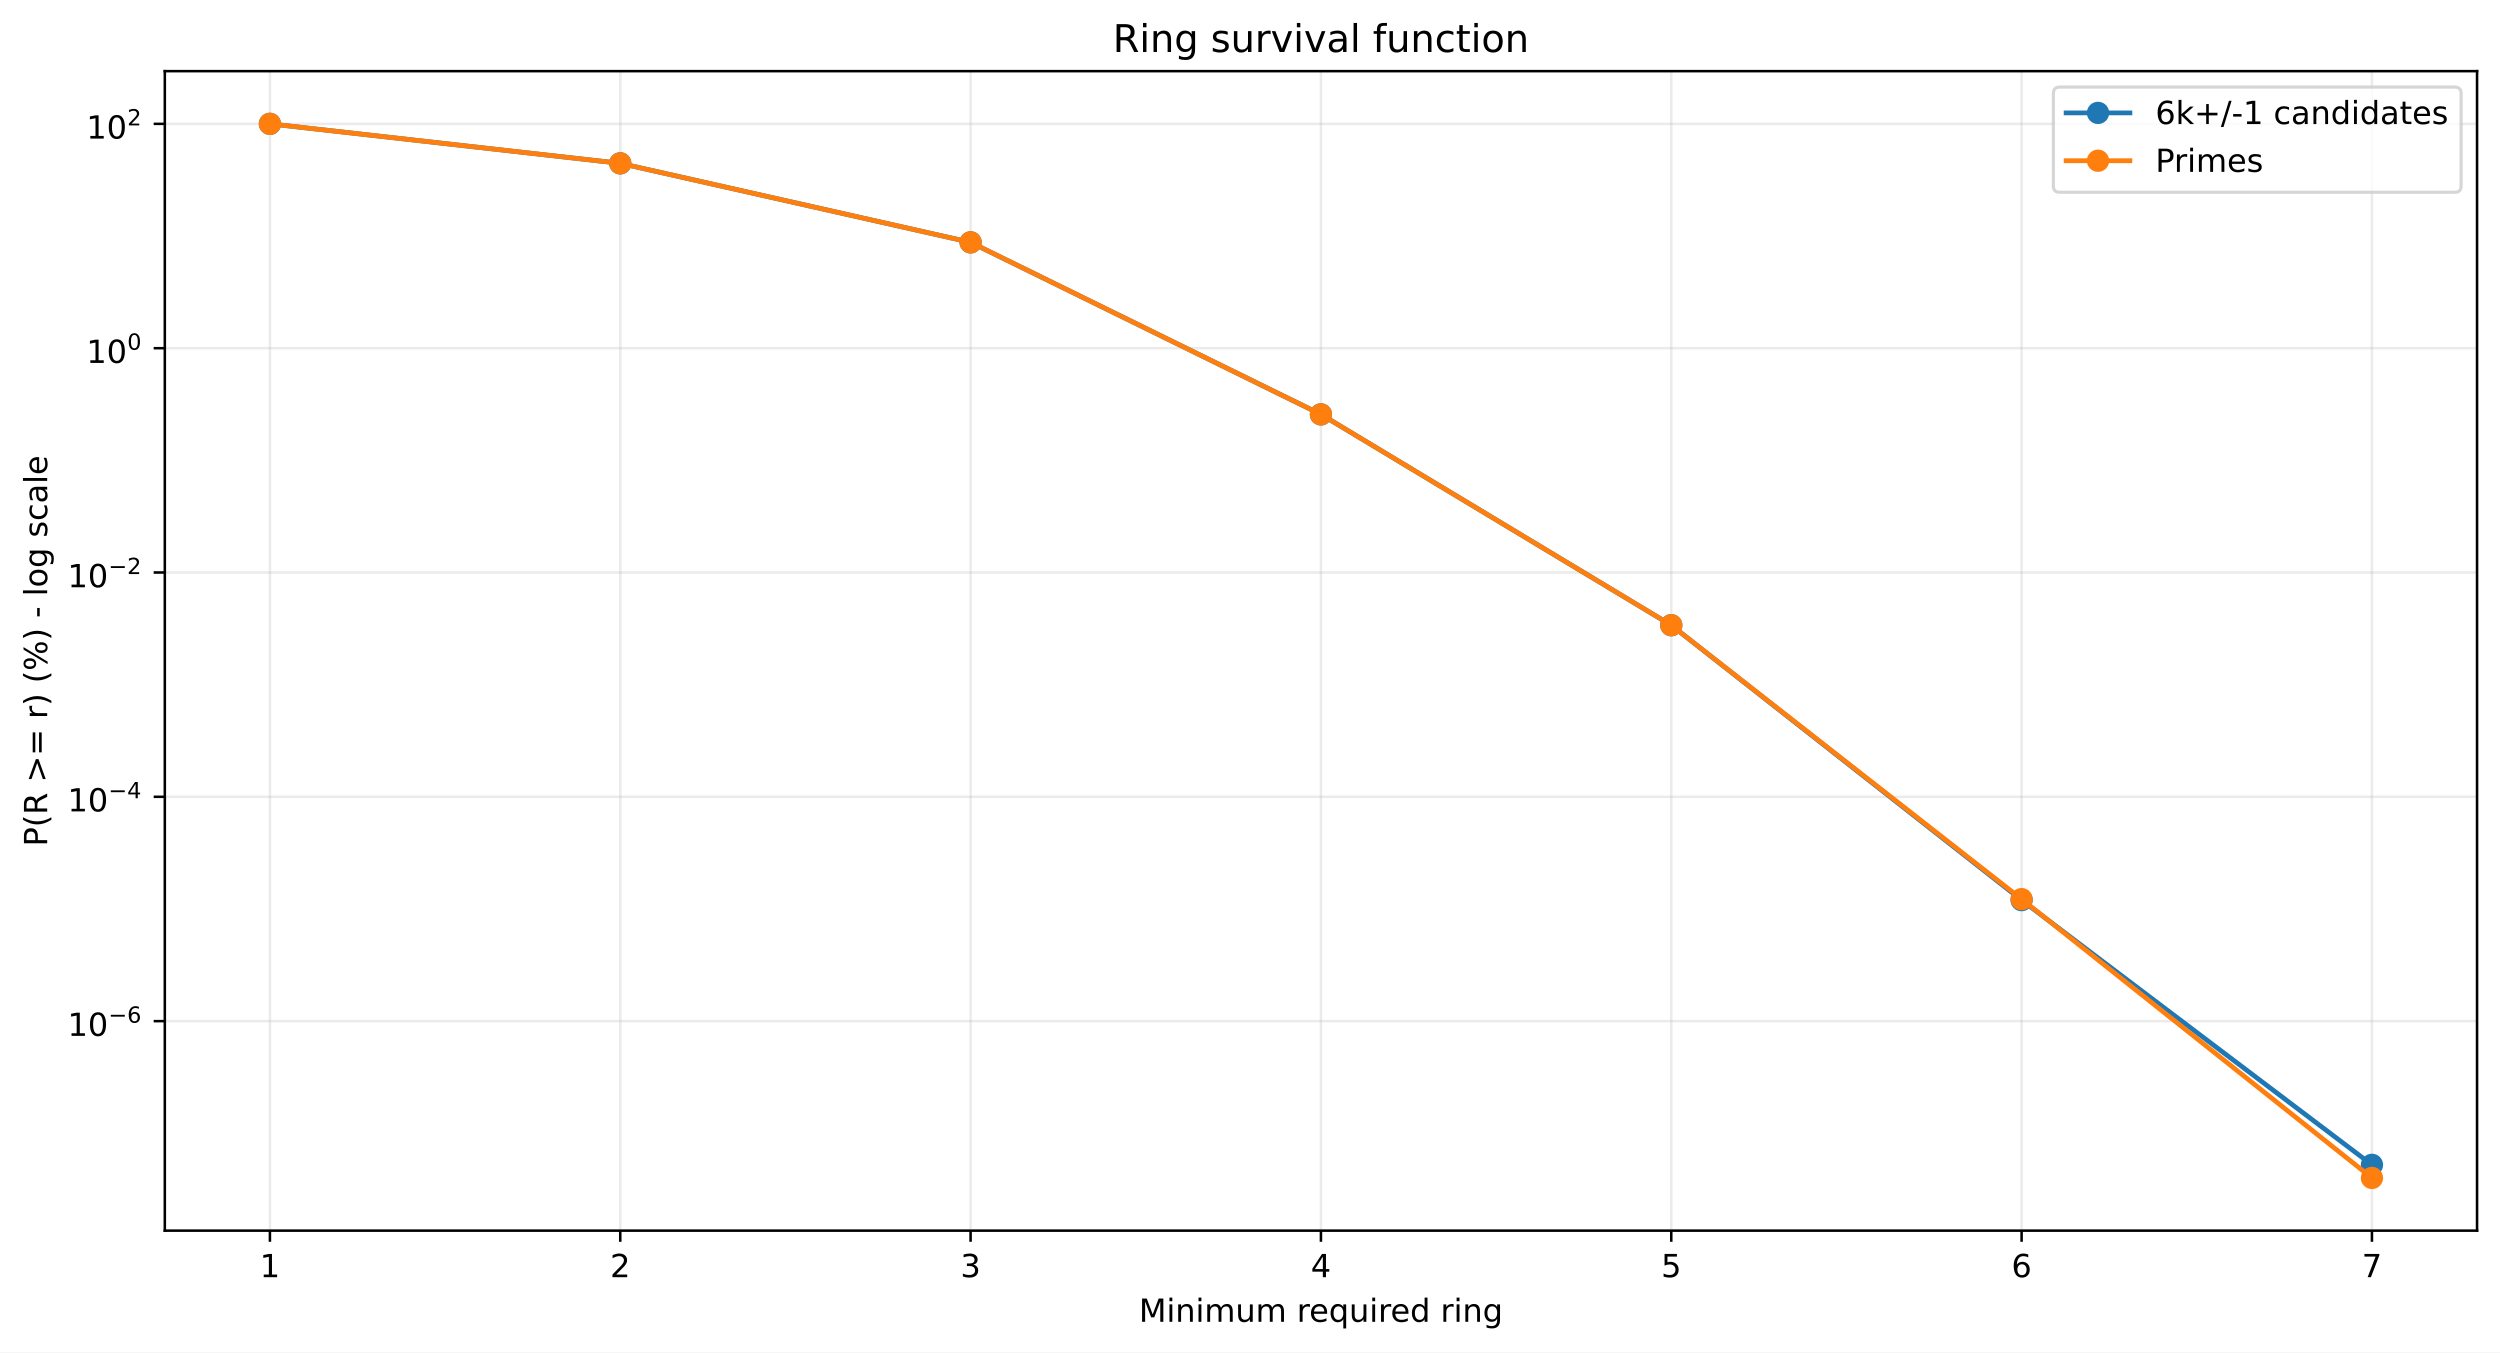
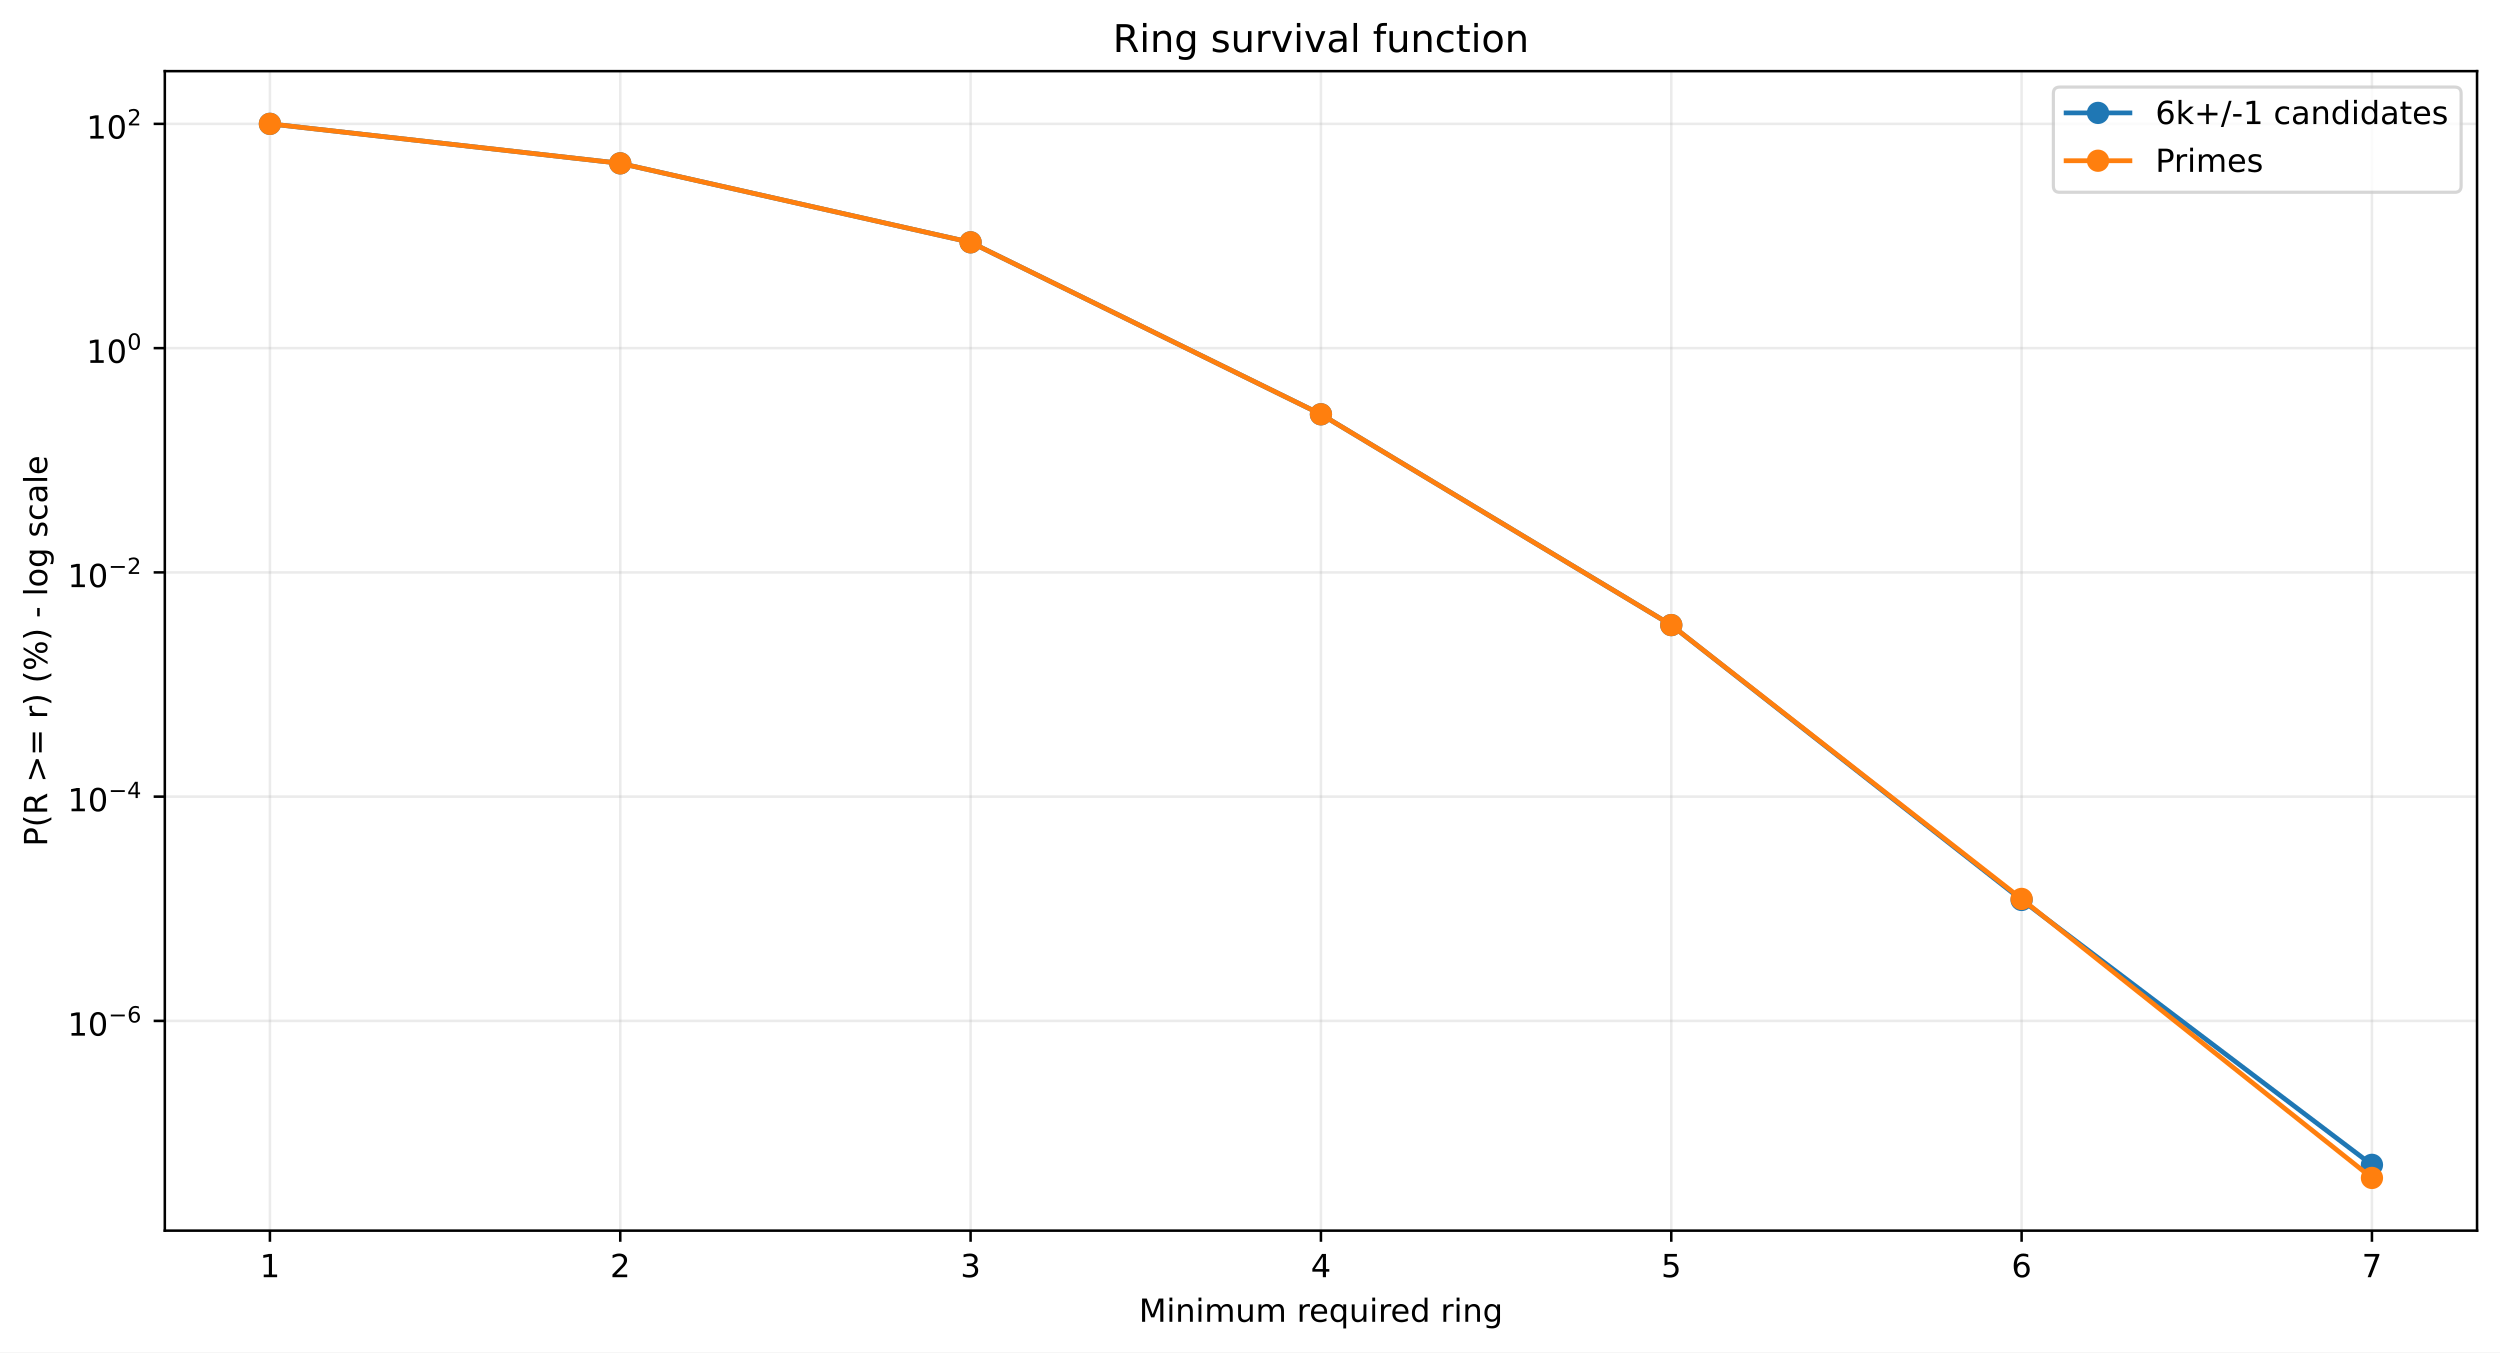
<svg xmlns="http://www.w3.org/2000/svg" xmlns:xlink="http://www.w3.org/1999/xlink" width="784.218pt" height="424.237pt" viewBox="0 0 784.218 424.237" version="1.1">
  <defs>
    <style type="text/css">*{stroke-linejoin: round; stroke-linecap: butt}</style>
  </defs>
  <g id="figure_1">
    <g id="patch_1">
      <path d="M 0 424.237  L 784.218 424.237  L 784.218 0  L 0 0  z " style="fill: #ffffff" />
    </g>
    <g id="axes_1">
      <g id="patch_2">
        <path d="M 51.701 386.036  L 777.018 386.036  L 777.018 22.318  L 51.701 22.318  z " style="fill: #ffffff" />
      </g>
      <g id="matplotlib.axis_1">
        <g id="xtick_1">
          <g id="line2d_1">
-             <path d="M 84.67 386.036  L 84.67 22.318  " clip-path="url(#pbb3a22398d)" style="fill: none; stroke: #b0b0b0; stroke-opacity: 0.25; stroke-width: 0.8; stroke-linecap: square" />
+             <path d="M 84.67 386.036  L 84.67 22.318  " clip-path="url(#pf3be450bc5)" style="fill: none; stroke: #b0b0b0; stroke-opacity: 0.25; stroke-width: 0.8; stroke-linecap: square" />
          </g>
          <g id="line2d_2">
            <defs>
-               <path id="m1bd7d0f6da" d="M 0 0  L 0 3.5  " style="stroke: #000000; stroke-width: 0.8" />
+               <path id="mc84b385737" d="M 0 0  L 0 3.5  " style="stroke: #000000; stroke-width: 0.8" />
            </defs>
            <g>
-               <use xlink:href="#m1bd7d0f6da" x="84.67" y="386.036" style="stroke: #000000; stroke-width: 0.8" />
+               <use xlink:href="#mc84b385737" x="84.67" y="386.036" style="stroke: #000000; stroke-width: 0.8" />
            </g>
          </g>
          <g id="text_1">
            <g transform="translate(81.48852 400.6334) scale(0.1 -0.1)">
              <defs>
                <path id="DejaVuSans-14" d="M 794 531  L 1825 531  L 1825 4091  L 703 3866  L 703 4441  L 1819 4666  L 2450 4666  L 2450 531  L 3481 531  L 3481 0  L 794 0  L 794 531  z " transform="scale(0.015625)" />
              </defs>
              <use xlink:href="#DejaVuSans-14" />
            </g>
          </g>
        </g>
        <g id="xtick_2">
          <g id="line2d_3">
-             <path d="M 194.566 386.036  L 194.566 22.318  " clip-path="url(#pbb3a22398d)" style="fill: none; stroke: #b0b0b0; stroke-opacity: 0.25; stroke-width: 0.8; stroke-linecap: square" />
+             <path d="M 194.566 386.036  L 194.566 22.318  " clip-path="url(#pf3be450bc5)" style="fill: none; stroke: #b0b0b0; stroke-opacity: 0.25; stroke-width: 0.8; stroke-linecap: square" />
          </g>
          <g id="line2d_4">
            <g>
-               <use xlink:href="#m1bd7d0f6da" x="194.566" y="386.036" style="stroke: #000000; stroke-width: 0.8" />
+               <use xlink:href="#mc84b385737" x="194.566" y="386.036" style="stroke: #000000; stroke-width: 0.8" />
            </g>
          </g>
          <g id="text_2">
            <g transform="translate(191.3851 400.6334) scale(0.1 -0.1)">
              <defs>
                <path id="DejaVuSans-15" d="M 1228 531  L 3431 531  L 3431 0  L 469 0  L 469 531  Q 828 903 1448 1529  Q 2069 2156 2228 2338  Q 2531 2678 2651 2914  Q 2772 3150 2772 3378  Q 2772 3750 2511 3984  Q 2250 4219 1831 4219  Q 1534 4219 1204 4116  Q 875 4013 500 3803  L 500 4441  Q 881 4594 1212 4672  Q 1544 4750 1819 4750  Q 2544 4750 2975 4387  Q 3406 4025 3406 3419  Q 3406 3131 3298 2873  Q 3191 2616 2906 2266  Q 2828 2175 2409 1742  Q 1991 1309 1228 531  z " transform="scale(0.015625)" />
              </defs>
              <use xlink:href="#DejaVuSans-15" />
            </g>
          </g>
        </g>
        <g id="xtick_3">
          <g id="line2d_5">
-             <path d="M 304.463 386.036  L 304.463 22.318  " clip-path="url(#pbb3a22398d)" style="fill: none; stroke: #b0b0b0; stroke-opacity: 0.25; stroke-width: 0.8; stroke-linecap: square" />
+             <path d="M 304.463 386.036  L 304.463 22.318  " clip-path="url(#pf3be450bc5)" style="fill: none; stroke: #b0b0b0; stroke-opacity: 0.25; stroke-width: 0.8; stroke-linecap: square" />
          </g>
          <g id="line2d_6">
            <g>
-               <use xlink:href="#m1bd7d0f6da" x="304.463" y="386.036" style="stroke: #000000; stroke-width: 0.8" />
+               <use xlink:href="#mc84b385737" x="304.463" y="386.036" style="stroke: #000000; stroke-width: 0.8" />
            </g>
          </g>
          <g id="text_3">
            <g transform="translate(301.2817 400.6334) scale(0.1 -0.1)">
              <defs>
                <path id="DejaVuSans-16" d="M 2597 2516  Q 3050 2419 3304 2112  Q 3559 1806 3559 1356  Q 3559 666 3084 287  Q 2609 -91 1734 -91  Q 1441 -91 1130 -33  Q 819 25 488 141  L 488 750  Q 750 597 1062 519  Q 1375 441 1716 441  Q 2309 441 2620 675  Q 2931 909 2931 1356  Q 2931 1769 2642 2001  Q 2353 2234 1838 2234  L 1294 2234  L 1294 2753  L 1863 2753  Q 2328 2753 2575 2939  Q 2822 3125 2822 3475  Q 2822 3834 2567 4026  Q 2313 4219 1838 4219  Q 1578 4219 1281 4162  Q 984 4106 628 3988  L 628 4550  Q 988 4650 1302 4700  Q 1616 4750 1894 4750  Q 2613 4750 3031 4423  Q 3450 4097 3450 3541  Q 3450 3153 3228 2886  Q 3006 2619 2597 2516  z " transform="scale(0.015625)" />
              </defs>
              <use xlink:href="#DejaVuSans-16" />
            </g>
          </g>
        </g>
        <g id="xtick_4">
          <g id="line2d_7">
-             <path d="M 414.36 386.036  L 414.36 22.318  " clip-path="url(#pbb3a22398d)" style="fill: none; stroke: #b0b0b0; stroke-opacity: 0.25; stroke-width: 0.8; stroke-linecap: square" />
+             <path d="M 414.36 386.036  L 414.36 22.318  " clip-path="url(#pf3be450bc5)" style="fill: none; stroke: #b0b0b0; stroke-opacity: 0.25; stroke-width: 0.8; stroke-linecap: square" />
          </g>
          <g id="line2d_8">
            <g>
-               <use xlink:href="#m1bd7d0f6da" x="414.36" y="386.036" style="stroke: #000000; stroke-width: 0.8" />
+               <use xlink:href="#mc84b385737" x="414.36" y="386.036" style="stroke: #000000; stroke-width: 0.8" />
            </g>
          </g>
          <g id="text_4">
            <g transform="translate(411.1784 400.6334) scale(0.1 -0.1)">
              <defs>
                <path id="DejaVuSans-17" d="M 2419 4116  L 825 1625  L 2419 1625  L 2419 4116  z M 2253 4666  L 3047 4666  L 3047 1625  L 3713 1625  L 3713 1100  L 3047 1100  L 3047 0  L 2419 0  L 2419 1100  L 313 1100  L 313 1709  L 2253 4666  z " transform="scale(0.015625)" />
              </defs>
              <use xlink:href="#DejaVuSans-17" />
            </g>
          </g>
        </g>
        <g id="xtick_5">
          <g id="line2d_9">
-             <path d="M 524.256 386.036  L 524.256 22.318  " clip-path="url(#pbb3a22398d)" style="fill: none; stroke: #b0b0b0; stroke-opacity: 0.25; stroke-width: 0.8; stroke-linecap: square" />
+             <path d="M 524.256 386.036  L 524.256 22.318  " clip-path="url(#pf3be450bc5)" style="fill: none; stroke: #b0b0b0; stroke-opacity: 0.25; stroke-width: 0.8; stroke-linecap: square" />
          </g>
          <g id="line2d_10">
            <g>
-               <use xlink:href="#m1bd7d0f6da" x="524.256" y="386.036" style="stroke: #000000; stroke-width: 0.8" />
+               <use xlink:href="#mc84b385737" x="524.256" y="386.036" style="stroke: #000000; stroke-width: 0.8" />
            </g>
          </g>
          <g id="text_5">
            <g transform="translate(521.075 400.6334) scale(0.1 -0.1)">
              <defs>
                <path id="DejaVuSans-18" d="M 691 4666  L 3169 4666  L 3169 4134  L 1269 4134  L 1269 2991  Q 1406 3038 1543 3061  Q 1681 3084 1819 3084  Q 2600 3084 3056 2656  Q 3513 2228 3513 1497  Q 3513 744 3044 326  Q 2575 -91 1722 -91  Q 1428 -91 1123 -41  Q 819 9 494 109  L 494 744  Q 775 591 1075 516  Q 1375 441 1709 441  Q 2250 441 2565 725  Q 2881 1009 2881 1497  Q 2881 1984 2565 2268  Q 2250 2553 1709 2553  Q 1456 2553 1204 2497  Q 953 2441 691 2322  L 691 4666  z " transform="scale(0.015625)" />
              </defs>
              <use xlink:href="#DejaVuSans-18" />
            </g>
          </g>
        </g>
        <g id="xtick_6">
          <g id="line2d_11">
-             <path d="M 634.153 386.036  L 634.153 22.318  " clip-path="url(#pbb3a22398d)" style="fill: none; stroke: #b0b0b0; stroke-opacity: 0.25; stroke-width: 0.8; stroke-linecap: square" />
+             <path d="M 634.153 386.036  L 634.153 22.318  " clip-path="url(#pf3be450bc5)" style="fill: none; stroke: #b0b0b0; stroke-opacity: 0.25; stroke-width: 0.8; stroke-linecap: square" />
          </g>
          <g id="line2d_12">
            <g>
-               <use xlink:href="#m1bd7d0f6da" x="634.153" y="386.036" style="stroke: #000000; stroke-width: 0.8" />
+               <use xlink:href="#mc84b385737" x="634.153" y="386.036" style="stroke: #000000; stroke-width: 0.8" />
            </g>
          </g>
          <g id="text_6">
            <g transform="translate(630.9716 400.6334) scale(0.1 -0.1)">
              <defs>
                <path id="DejaVuSans-19" d="M 2113 2584  Q 1688 2584 1439 2293  Q 1191 2003 1191 1497  Q 1191 994 1439 701  Q 1688 409 2113 409  Q 2538 409 2786 701  Q 3034 994 3034 1497  Q 3034 2003 2786 2293  Q 2538 2584 2113 2584  z M 3366 4563  L 3366 3988  Q 3128 4100 2886 4159  Q 2644 4219 2406 4219  Q 1781 4219 1451 3797  Q 1122 3375 1075 2522  Q 1259 2794 1537 2939  Q 1816 3084 2150 3084  Q 2853 3084 3261 2657  Q 3669 2231 3669 1497  Q 3669 778 3244 343  Q 2819 -91 2113 -91  Q 1303 -91 875 529  Q 447 1150 447 2328  Q 447 3434 972 4092  Q 1497 4750 2381 4750  Q 2619 4750 2861 4703  Q 3103 4656 3366 4563  z " transform="scale(0.015625)" />
              </defs>
              <use xlink:href="#DejaVuSans-19" />
            </g>
          </g>
        </g>
        <g id="xtick_7">
          <g id="line2d_13">
-             <path d="M 744.049 386.036  L 744.049 22.318  " clip-path="url(#pbb3a22398d)" style="fill: none; stroke: #b0b0b0; stroke-opacity: 0.25; stroke-width: 0.8; stroke-linecap: square" />
+             <path d="M 744.049 386.036  L 744.049 22.318  " clip-path="url(#pf3be450bc5)" style="fill: none; stroke: #b0b0b0; stroke-opacity: 0.25; stroke-width: 0.8; stroke-linecap: square" />
          </g>
          <g id="line2d_14">
            <g>
-               <use xlink:href="#m1bd7d0f6da" x="744.049" y="386.036" style="stroke: #000000; stroke-width: 0.8" />
+               <use xlink:href="#mc84b385737" x="744.049" y="386.036" style="stroke: #000000; stroke-width: 0.8" />
            </g>
          </g>
          <g id="text_7">
            <g transform="translate(740.8682 400.6334) scale(0.1 -0.1)">
              <defs>
                <path id="DejaVuSans-1a" d="M 525 4666  L 3525 4666  L 3525 4397  L 1831 0  L 1172 0  L 2766 4134  L 525 4134  L 525 4666  z " transform="scale(0.015625)" />
              </defs>
              <use xlink:href="#DejaVuSans-1a" />
            </g>
          </g>
        </g>
        <g id="text_8">
          <g transform="translate(357.2737 414.6342) scale(0.1 -0.1)">
            <defs>
              <path id="DejaVuSans-30" d="M 628 4666  L 1569 4666  L 2759 1491  L 3956 4666  L 4897 4666  L 4897 0  L 4281 0  L 4281 4097  L 3078 897  L 2444 897  L 1241 4097  L 1241 0  L 628 0  L 628 4666  z " transform="scale(0.015625)" />
              <path id="DejaVuSans-4c" d="M 603 3500  L 1178 3500  L 1178 0  L 603 0  L 603 3500  z M 603 4863  L 1178 4863  L 1178 4134  L 603 4134  L 603 4863  z " transform="scale(0.015625)" />
              <path id="DejaVuSans-51" d="M 3513 2113  L 3513 0  L 2938 0  L 2938 2094  Q 2938 2591 2744 2837  Q 2550 3084 2163 3084  Q 1697 3084 1428 2787  Q 1159 2491 1159 1978  L 1159 0  L 581 0  L 581 3500  L 1159 3500  L 1159 2956  Q 1366 3272 1645 3428  Q 1925 3584 2291 3584  Q 2894 3584 3203 3211  Q 3513 2838 3513 2113  z " transform="scale(0.015625)" />
              <path id="DejaVuSans-50" d="M 3328 2828  Q 3544 3216 3844 3400  Q 4144 3584 4550 3584  Q 5097 3584 5394 3201  Q 5691 2819 5691 2113  L 5691 0  L 5113 0  L 5113 2094  Q 5113 2597 4934 2840  Q 4756 3084 4391 3084  Q 3944 3084 3684 2787  Q 3425 2491 3425 1978  L 3425 0  L 2847 0  L 2847 2094  Q 2847 2600 2669 2842  Q 2491 3084 2119 3084  Q 1678 3084 1418 2786  Q 1159 2488 1159 1978  L 1159 0  L 581 0  L 581 3500  L 1159 3500  L 1159 2956  Q 1356 3278 1631 3431  Q 1906 3584 2284 3584  Q 2666 3584 2933 3390  Q 3200 3197 3328 2828  z " transform="scale(0.015625)" />
              <path id="DejaVuSans-58" d="M 544 1381  L 544 3500  L 1119 3500  L 1119 1403  Q 1119 906 1312 657  Q 1506 409 1894 409  Q 2359 409 2629 706  Q 2900 1003 2900 1516  L 2900 3500  L 3475 3500  L 3475 0  L 2900 0  L 2900 538  Q 2691 219 2414 64  Q 2138 -91 1772 -91  Q 1169 -91 856 284  Q 544 659 544 1381  z M 1991 3584  L 1991 3584  z " transform="scale(0.015625)" />
              <path id="DejaVuSans-3" transform="scale(0.015625)" />
              <path id="DejaVuSans-55" d="M 2631 2963  Q 2534 3019 2420 3045  Q 2306 3072 2169 3072  Q 1681 3072 1420 2755  Q 1159 2438 1159 1844  L 1159 0  L 581 0  L 581 3500  L 1159 3500  L 1159 2956  Q 1341 3275 1631 3429  Q 1922 3584 2338 3584  Q 2397 3584 2469 3576  Q 2541 3569 2628 3553  L 2631 2963  z " transform="scale(0.015625)" />
              <path id="DejaVuSans-48" d="M 3597 1894  L 3597 1613  L 953 1613  Q 991 1019 1311 708  Q 1631 397 2203 397  Q 2534 397 2845 478  Q 3156 559 3463 722  L 3463 178  Q 3153 47 2828 -22  Q 2503 -91 2169 -91  Q 1331 -91 842 396  Q 353 884 353 1716  Q 353 2575 817 3079  Q 1281 3584 2069 3584  Q 2775 3584 3186 3129  Q 3597 2675 3597 1894  z M 3022 2063  Q 3016 2534 2758 2815  Q 2500 3097 2075 3097  Q 1594 3097 1305 2825  Q 1016 2553 972 2059  L 3022 2063  z " transform="scale(0.015625)" />
              <path id="DejaVuSans-54" d="M 947 1747  Q 947 1113 1208 752  Q 1469 391 1925 391  Q 2381 391 2643 752  Q 2906 1113 2906 1747  Q 2906 2381 2643 2742  Q 2381 3103 1925 3103  Q 1469 3103 1208 2742  Q 947 2381 947 1747  z M 2906 525  Q 2725 213 2448 61  Q 2172 -91 1784 -91  Q 1150 -91 751 415  Q 353 922 353 1747  Q 353 2572 751 3078  Q 1150 3584 1784 3584  Q 2172 3584 2448 3432  Q 2725 3281 2906 2969  L 2906 3500  L 3481 3500  L 3481 -1331  L 2906 -1331  L 2906 525  z " transform="scale(0.015625)" />
              <path id="DejaVuSans-47" d="M 2906 2969  L 2906 4863  L 3481 4863  L 3481 0  L 2906 0  L 2906 525  Q 2725 213 2448 61  Q 2172 -91 1784 -91  Q 1150 -91 751 415  Q 353 922 353 1747  Q 353 2572 751 3078  Q 1150 3584 1784 3584  Q 2172 3584 2448 3432  Q 2725 3281 2906 2969  z M 947 1747  Q 947 1113 1208 752  Q 1469 391 1925 391  Q 2381 391 2643 752  Q 2906 1113 2906 1747  Q 2906 2381 2643 2742  Q 2381 3103 1925 3103  Q 1469 3103 1208 2742  Q 947 2381 947 1747  z " transform="scale(0.015625)" />
              <path id="DejaVuSans-4a" d="M 2906 1791  Q 2906 2416 2648 2759  Q 2391 3103 1925 3103  Q 1463 3103 1205 2759  Q 947 2416 947 1791  Q 947 1169 1205 825  Q 1463 481 1925 481  Q 2391 481 2648 825  Q 2906 1169 2906 1791  z M 3481 434  Q 3481 -459 3084 -895  Q 2688 -1331 1869 -1331  Q 1566 -1331 1297 -1286  Q 1028 -1241 775 -1147  L 775 -588  Q 1028 -725 1275 -790  Q 1522 -856 1778 -856  Q 2344 -856 2625 -561  Q 2906 -266 2906 331  L 2906 616  Q 2728 306 2450 153  Q 2172 0 1784 0  Q 1141 0 747 490  Q 353 981 353 1791  Q 353 2603 747 3093  Q 1141 3584 1784 3584  Q 2172 3584 2450 3431  Q 2728 3278 2906 2969  L 2906 3500  L 3481 3500  L 3481 434  z " transform="scale(0.015625)" />
            </defs>
            <use xlink:href="#DejaVuSans-30" />
            <use xlink:href="#DejaVuSans-4c" transform="translate(86.28125 0)" />
            <use xlink:href="#DejaVuSans-51" transform="translate(114.0625 0)" />
            <use xlink:href="#DejaVuSans-4c" transform="translate(177.4375 0)" />
            <use xlink:href="#DejaVuSans-50" transform="translate(205.2188 0)" />
            <use xlink:href="#DejaVuSans-58" transform="translate(302.625 0)" />
            <use xlink:href="#DejaVuSans-50" transform="translate(366 0)" />
            <use xlink:href="#DejaVuSans-3" transform="translate(463.4062 0)" />
            <use xlink:href="#DejaVuSans-55" transform="translate(495.1875 0)" />
            <use xlink:href="#DejaVuSans-48" transform="translate(534.0938 0)" />
            <use xlink:href="#DejaVuSans-54" transform="translate(595.625 0)" />
            <use xlink:href="#DejaVuSans-58" transform="translate(659.1094 0)" />
            <use xlink:href="#DejaVuSans-4c" transform="translate(722.4844 0)" />
            <use xlink:href="#DejaVuSans-55" transform="translate(750.2656 0)" />
            <use xlink:href="#DejaVuSans-48" transform="translate(789.1719 0)" />
            <use xlink:href="#DejaVuSans-47" transform="translate(850.7031 0)" />
            <use xlink:href="#DejaVuSans-3" transform="translate(914.1875 0)" />
            <use xlink:href="#DejaVuSans-55" transform="translate(945.9688 0)" />
            <use xlink:href="#DejaVuSans-4c" transform="translate(987.0781 0)" />
            <use xlink:href="#DejaVuSans-51" transform="translate(1014.859 0)" />
            <use xlink:href="#DejaVuSans-4a" transform="translate(1078.234 0)" />
          </g>
        </g>
      </g>
      <g id="matplotlib.axis_2">
        <g id="ytick_1">
          <g id="line2d_15">
-             <path d="M 51.701 320.319  L 777.018 320.319  " clip-path="url(#pbb3a22398d)" style="fill: none; stroke: #b0b0b0; stroke-opacity: 0.25; stroke-width: 0.8; stroke-linecap: square" />
+             <path d="M 51.701 320.243  L 777.018 320.243  " clip-path="url(#pf3be450bc5)" style="fill: none; stroke: #b0b0b0; stroke-opacity: 0.25; stroke-width: 0.8; stroke-linecap: square" />
          </g>
          <g id="line2d_16">
            <defs>
-               <path id="md01e764c7e" d="M 0 0  L -3.5 0  " style="stroke: #000000; stroke-width: 0.8" />
+               <path id="m07af0dba46" d="M 0 0  L -3.5 0  " style="stroke: #000000; stroke-width: 0.8" />
            </defs>
            <g>
-               <use xlink:href="#md01e764c7e" x="51.701" y="320.319" style="stroke: #000000; stroke-width: 0.8" />
+               <use xlink:href="#m07af0dba46" x="51.701" y="320.243" style="stroke: #000000; stroke-width: 0.8" />
            </g>
          </g>
          <g id="text_9">
-             <g transform="translate(21.20078 325.0194) scale(0.1 -0.1)">
+             <g transform="translate(21.20078 324.9428) scale(0.1 -0.1)">
              <defs>
                <path id="DejaVuSans-13" d="M 2034 4250  Q 1547 4250 1301 3770  Q 1056 3291 1056 2328  Q 1056 1369 1301 889  Q 1547 409 2034 409  Q 2525 409 2770 889  Q 3016 1369 3016 2328  Q 3016 3291 2770 3770  Q 2525 4250 2034 4250  z M 2034 4750  Q 2819 4750 3233 4129  Q 3647 3509 3647 2328  Q 3647 1150 3233 529  Q 2819 -91 2034 -91  Q 1250 -91 836 529  Q 422 1150 422 2328  Q 422 3509 836 4129  Q 1250 4750 2034 4750  z " transform="scale(0.015625)" />
                <path id="DejaVuSans-c9c" d="M 678 2272  L 4684 2272  L 4684 1741  L 678 1741  L 678 2272  z " transform="scale(0.015625)" />
              </defs>
              <use xlink:href="#DejaVuSans-14" transform="translate(0 0.746875)" />
              <use xlink:href="#DejaVuSans-13" transform="translate(63.62305 0.746875)" />
              <use xlink:href="#DejaVuSans-c9c" transform="translate(128.2031 42.04688) scale(0.7)" />
              <use xlink:href="#DejaVuSans-19" transform="translate(186.8555 42.04688) scale(0.7)" />
            </g>
          </g>
        </g>
        <g id="ytick_2">
          <g id="line2d_17">
-             <path d="M 51.701 249.952  L 777.018 249.952  " clip-path="url(#pbb3a22398d)" style="fill: none; stroke: #b0b0b0; stroke-opacity: 0.25; stroke-width: 0.8; stroke-linecap: square" />
+             <path d="M 51.701 249.895  L 777.018 249.895  " clip-path="url(#pf3be450bc5)" style="fill: none; stroke: #b0b0b0; stroke-opacity: 0.25; stroke-width: 0.8; stroke-linecap: square" />
          </g>
          <g id="line2d_18">
            <g>
-               <use xlink:href="#md01e764c7e" x="51.701" y="249.952" style="stroke: #000000; stroke-width: 0.8" />
+               <use xlink:href="#m07af0dba46" x="51.701" y="249.895" style="stroke: #000000; stroke-width: 0.8" />
            </g>
          </g>
          <g id="text_10">
-             <g transform="translate(21.20078 254.6022) scale(0.1 -0.1)">
+             <g transform="translate(21.20078 254.5448) scale(0.1 -0.1)">
              <use xlink:href="#DejaVuSans-14" transform="translate(0 0.665625)" />
              <use xlink:href="#DejaVuSans-13" transform="translate(63.62305 0.665625)" />
              <use xlink:href="#DejaVuSans-c9c" transform="translate(128.2031 41.96563) scale(0.7)" />
              <use xlink:href="#DejaVuSans-17" transform="translate(186.8555 41.96563) scale(0.7)" />
            </g>
          </g>
        </g>
        <g id="ytick_3">
          <g id="line2d_19">
-             <path d="M 51.701 179.585  L 777.018 179.585  " clip-path="url(#pbb3a22398d)" style="fill: none; stroke: #b0b0b0; stroke-opacity: 0.25; stroke-width: 0.8; stroke-linecap: square" />
+             <path d="M 51.701 179.547  L 777.018 179.547  " clip-path="url(#pf3be450bc5)" style="fill: none; stroke: #b0b0b0; stroke-opacity: 0.25; stroke-width: 0.8; stroke-linecap: square" />
          </g>
          <g id="line2d_20">
            <g>
-               <use xlink:href="#md01e764c7e" x="51.701" y="179.585" style="stroke: #000000; stroke-width: 0.8" />
+               <use xlink:href="#m07af0dba46" x="51.701" y="179.547" style="stroke: #000000; stroke-width: 0.8" />
            </g>
          </g>
          <g id="text_11">
-             <g transform="translate(21.20078 184.2851) scale(0.1 -0.1)">
+             <g transform="translate(21.20078 184.2468) scale(0.1 -0.1)">
              <use xlink:href="#DejaVuSans-14" transform="translate(0 0.746875)" />
              <use xlink:href="#DejaVuSans-13" transform="translate(63.62305 0.746875)" />
              <use xlink:href="#DejaVuSans-c9c" transform="translate(128.2031 42.04688) scale(0.7)" />
              <use xlink:href="#DejaVuSans-15" transform="translate(186.8555 42.04688) scale(0.7)" />
            </g>
          </g>
        </g>
        <g id="ytick_4">
          <g id="line2d_21">
-             <path d="M 51.701 109.218  L 777.018 109.218  " clip-path="url(#pbb3a22398d)" style="fill: none; stroke: #b0b0b0; stroke-opacity: 0.25; stroke-width: 0.8; stroke-linecap: square" />
+             <path d="M 51.701 109.199  L 777.018 109.199  " clip-path="url(#pf3be450bc5)" style="fill: none; stroke: #b0b0b0; stroke-opacity: 0.25; stroke-width: 0.8; stroke-linecap: square" />
          </g>
          <g id="line2d_22">
            <g>
-               <use xlink:href="#md01e764c7e" x="51.701" y="109.218" style="stroke: #000000; stroke-width: 0.8" />
+               <use xlink:href="#m07af0dba46" x="51.701" y="109.199" style="stroke: #000000; stroke-width: 0.8" />
            </g>
          </g>
          <g id="text_12">
-             <g transform="translate(27.10078 113.9179) scale(0.1 -0.1)">
+             <g transform="translate(27.10078 113.8988) scale(0.1 -0.1)">
              <use xlink:href="#DejaVuSans-14" transform="translate(0 0.746875)" />
              <use xlink:href="#DejaVuSans-13" transform="translate(63.62305 0.746875)" />
              <use xlink:href="#DejaVuSans-13" transform="translate(128.2031 42.04688) scale(0.7)" />
            </g>
          </g>
        </g>
        <g id="ytick_5">
          <g id="line2d_23">
-             <path d="M 51.701 38.851  L 777.018 38.851  " clip-path="url(#pbb3a22398d)" style="fill: none; stroke: #b0b0b0; stroke-opacity: 0.25; stroke-width: 0.8; stroke-linecap: square" />
+             <path d="M 51.701 38.851  L 777.018 38.851  " clip-path="url(#pf3be450bc5)" style="fill: none; stroke: #b0b0b0; stroke-opacity: 0.25; stroke-width: 0.8; stroke-linecap: square" />
          </g>
          <g id="line2d_24">
            <g>
-               <use xlink:href="#md01e764c7e" x="51.701" y="38.851" style="stroke: #000000; stroke-width: 0.8" />
+               <use xlink:href="#m07af0dba46" x="51.701" y="38.851" style="stroke: #000000; stroke-width: 0.8" />
            </g>
          </g>
          <g id="text_13">
            <g transform="translate(27.10078 43.55075) scale(0.1 -0.1)">
              <use xlink:href="#DejaVuSans-14" transform="translate(0 0.746875)" />
              <use xlink:href="#DejaVuSans-13" transform="translate(63.62305 0.746875)" />
              <use xlink:href="#DejaVuSans-15" transform="translate(128.2031 42.04688) scale(0.7)" />
            </g>
          </g>
        </g>
        <g id="text_14">
          <g transform="translate(14.79844 265.4996) rotate(-90) scale(0.1 -0.1)">
            <defs>
              <path id="DejaVuSans-33" d="M 1259 4147  L 1259 2394  L 2053 2394  Q 2494 2394 2734 2622  Q 2975 2850 2975 3272  Q 2975 3691 2734 3919  Q 2494 4147 2053 4147  L 1259 4147  z M 628 4666  L 2053 4666  Q 2838 4666 3239 4311  Q 3641 3956 3641 3272  Q 3641 2581 3239 2228  Q 2838 1875 2053 1875  L 1259 1875  L 1259 0  L 628 0  L 628 4666  z " transform="scale(0.015625)" />
              <path id="DejaVuSans-b" d="M 1984 4856  Q 1566 4138 1362 3434  Q 1159 2731 1159 2009  Q 1159 1288 1364 580  Q 1569 -128 1984 -844  L 1484 -844  Q 1016 -109 783 600  Q 550 1309 550 2009  Q 550 2706 781 3412  Q 1013 4119 1484 4856  L 1984 4856  z " transform="scale(0.015625)" />
              <path id="DejaVuSans-35" d="M 2841 2188  Q 3044 2119 3236 1894  Q 3428 1669 3622 1275  L 4263 0  L 3584 0  L 2988 1197  Q 2756 1666 2539 1819  Q 2322 1972 1947 1972  L 1259 1972  L 1259 0  L 628 0  L 628 4666  L 2053 4666  Q 2853 4666 3247 4331  Q 3641 3997 3641 3322  Q 3641 2881 3436 2590  Q 3231 2300 2841 2188  z M 1259 4147  L 1259 2491  L 2053 2491  Q 2509 2491 2742 2702  Q 2975 2913 2975 3322  Q 2975 3731 2742 3939  Q 2509 4147 2053 4147  L 1259 4147  z " transform="scale(0.015625)" />
              <path id="DejaVuSans-21" d="M 678 3150  L 678 3719  L 4684 2266  L 4684 1747  L 678 294  L 678 863  L 3897 2003  L 678 3150  z " transform="scale(0.015625)" />
              <path id="DejaVuSans-20" d="M 678 2906  L 4684 2906  L 4684 2381  L 678 2381  L 678 2906  z M 678 1631  L 4684 1631  L 4684 1100  L 678 1100  L 678 1631  z " transform="scale(0.015625)" />
              <path id="DejaVuSans-c" d="M 513 4856  L 1013 4856  Q 1481 4119 1714 3412  Q 1947 2706 1947 2009  Q 1947 1309 1714 600  Q 1481 -109 1013 -844  L 513 -844  Q 928 -128 1133 580  Q 1338 1288 1338 2009  Q 1338 2731 1133 3434  Q 928 4138 513 4856  z " transform="scale(0.015625)" />
              <path id="DejaVuSans-8" d="M 4653 2053  Q 4381 2053 4226 1822  Q 4072 1591 4072 1178  Q 4072 772 4226 539  Q 4381 306 4653 306  Q 4919 306 5073 539  Q 5228 772 5228 1178  Q 5228 1588 5073 1820  Q 4919 2053 4653 2053  z M 4653 2450  Q 5147 2450 5437 2106  Q 5728 1763 5728 1178  Q 5728 594 5436 251  Q 5144 -91 4653 -91  Q 4153 -91 3862 251  Q 3572 594 3572 1178  Q 3572 1766 3864 2108  Q 4156 2450 4653 2450  z M 1428 4353  Q 1159 4353 1004 4120  Q 850 3888 850 3481  Q 850 3069 1003 2837  Q 1156 2606 1428 2606  Q 1700 2606 1854 2837  Q 2009 3069 2009 3481  Q 2009 3884 1853 4118  Q 1697 4353 1428 4353  z M 4250 4750  L 4750 4750  L 1831 -91  L 1331 -91  L 4250 4750  z M 1428 4750  Q 1922 4750 2215 4408  Q 2509 4066 2509 3481  Q 2509 2891 2217 2550  Q 1925 2209 1428 2209  Q 931 2209 642 2551  Q 353 2894 353 3481  Q 353 4063 643 4406  Q 934 4750 1428 4750  z " transform="scale(0.015625)" />
              <path id="DejaVuSans-10" d="M 313 2009  L 1997 2009  L 1997 1497  L 313 1497  L 313 2009  z " transform="scale(0.015625)" />
              <path id="DejaVuSans-4f" d="M 603 4863  L 1178 4863  L 1178 0  L 603 0  L 603 4863  z " transform="scale(0.015625)" />
              <path id="DejaVuSans-52" d="M 1959 3097  Q 1497 3097 1228 2736  Q 959 2375 959 1747  Q 959 1119 1226 758  Q 1494 397 1959 397  Q 2419 397 2687 759  Q 2956 1122 2956 1747  Q 2956 2369 2687 2733  Q 2419 3097 1959 3097  z M 1959 3584  Q 2709 3584 3137 3096  Q 3566 2609 3566 1747  Q 3566 888 3137 398  Q 2709 -91 1959 -91  Q 1206 -91 779 398  Q 353 888 353 1747  Q 353 2609 779 3096  Q 1206 3584 1959 3584  z " transform="scale(0.015625)" />
              <path id="DejaVuSans-56" d="M 2834 3397  L 2834 2853  Q 2591 2978 2328 3040  Q 2066 3103 1784 3103  Q 1356 3103 1142 2972  Q 928 2841 928 2578  Q 928 2378 1081 2264  Q 1234 2150 1697 2047  L 1894 2003  Q 2506 1872 2764 1633  Q 3022 1394 3022 966  Q 3022 478 2636 193  Q 2250 -91 1575 -91  Q 1294 -91 989 -36  Q 684 19 347 128  L 347 722  Q 666 556 975 473  Q 1284 391 1588 391  Q 1994 391 2212 530  Q 2431 669 2431 922  Q 2431 1156 2273 1281  Q 2116 1406 1581 1522  L 1381 1569  Q 847 1681 609 1914  Q 372 2147 372 2553  Q 372 3047 722 3315  Q 1072 3584 1716 3584  Q 2034 3584 2315 3537  Q 2597 3491 2834 3397  z " transform="scale(0.015625)" />
              <path id="DejaVuSans-46" d="M 3122 3366  L 3122 2828  Q 2878 2963 2633 3030  Q 2388 3097 2138 3097  Q 1578 3097 1268 2742  Q 959 2388 959 1747  Q 959 1106 1268 751  Q 1578 397 2138 397  Q 2388 397 2633 464  Q 2878 531 3122 666  L 3122 134  Q 2881 22 2623 -34  Q 2366 -91 2075 -91  Q 1284 -91 818 406  Q 353 903 353 1747  Q 353 2603 823 3093  Q 1294 3584 2113 3584  Q 2378 3584 2631 3529  Q 2884 3475 3122 3366  z " transform="scale(0.015625)" />
              <path id="DejaVuSans-44" d="M 2194 1759  Q 1497 1759 1228 1600  Q 959 1441 959 1056  Q 959 750 1161 570  Q 1363 391 1709 391  Q 2188 391 2477 730  Q 2766 1069 2766 1631  L 2766 1759  L 2194 1759  z M 3341 1997  L 3341 0  L 2766 0  L 2766 531  Q 2569 213 2275 61  Q 1981 -91 1556 -91  Q 1019 -91 701 211  Q 384 513 384 1019  Q 384 1609 779 1909  Q 1175 2209 1959 2209  L 2766 2209  L 2766 2266  Q 2766 2663 2505 2880  Q 2244 3097 1772 3097  Q 1472 3097 1187 3025  Q 903 2953 641 2809  L 641 3341  Q 956 3463 1253 3523  Q 1550 3584 1831 3584  Q 2591 3584 2966 3190  Q 3341 2797 3341 1997  z " transform="scale(0.015625)" />
            </defs>
            <use xlink:href="#DejaVuSans-33" />
            <use xlink:href="#DejaVuSans-b" transform="translate(60.29688 0)" />
            <use xlink:href="#DejaVuSans-35" transform="translate(99.3125 0)" />
            <use xlink:href="#DejaVuSans-3" transform="translate(168.7969 0)" />
            <use xlink:href="#DejaVuSans-21" transform="translate(200.5781 0)" />
            <use xlink:href="#DejaVuSans-20" transform="translate(284.375 0)" />
            <use xlink:href="#DejaVuSans-3" transform="translate(368.1719 0)" />
            <use xlink:href="#DejaVuSans-55" transform="translate(399.9531 0)" />
            <use xlink:href="#DejaVuSans-c" transform="translate(441.0625 0)" />
            <use xlink:href="#DejaVuSans-3" transform="translate(480.0781 0)" />
            <use xlink:href="#DejaVuSans-b" transform="translate(511.8594 0)" />
            <use xlink:href="#DejaVuSans-8" transform="translate(550.875 0)" />
            <use xlink:href="#DejaVuSans-c" transform="translate(645.8906 0)" />
            <use xlink:href="#DejaVuSans-3" transform="translate(684.9062 0)" />
            <use xlink:href="#DejaVuSans-10" transform="translate(716.6875 0)" />
            <use xlink:href="#DejaVuSans-3" transform="translate(752.7656 0)" />
            <use xlink:href="#DejaVuSans-4f" transform="translate(784.5469 0)" />
            <use xlink:href="#DejaVuSans-52" transform="translate(812.3281 0)" />
            <use xlink:href="#DejaVuSans-4a" transform="translate(873.5156 0)" />
            <use xlink:href="#DejaVuSans-3" transform="translate(937 0)" />
            <use xlink:href="#DejaVuSans-56" transform="translate(968.7812 0)" />
            <use xlink:href="#DejaVuSans-46" transform="translate(1020.875 0)" />
            <use xlink:href="#DejaVuSans-44" transform="translate(1075.859 0)" />
            <use xlink:href="#DejaVuSans-4f" transform="translate(1137.141 0)" />
            <use xlink:href="#DejaVuSans-48" transform="translate(1164.922 0)" />
          </g>
        </g>
      </g>
      <g id="line2d_25">
-         <path d="M 84.67 38.851  L 194.566 51.242  L 304.463 76.024  L 414.36 129.985  L 524.256 196.125  L 634.153 282.36  L 744.049 365.397  " clip-path="url(#pbb3a22398d)" style="fill: none; stroke: #1f77b4; stroke-width: 1.5; stroke-linecap: square" />
+         <path d="M 84.67 38.851  L 194.566 51.238  L 304.463 76.014  L 414.36 129.961  L 524.256 196.083  L 634.153 282.302  L 744.049 365.397  " clip-path="url(#pf3be450bc5)" style="fill: none; stroke: #1f77b4; stroke-width: 1.5; stroke-linecap: square" />
        <defs>
-           <path id="m1dde7125fb" d="M 0 3  C 0.796 3 1.559 2.684 2.121 2.121  C 2.684 1.559 3 0.796 3 0  C 3 -0.796 2.684 -1.559 2.121 -2.121  C 1.559 -2.684 0.796 -3 0 -3  C -0.796 -3 -1.559 -2.684 -2.121 -2.121  C -2.684 -1.559 -3 -0.796 -3 0  C -3 0.796 -2.684 1.559 -2.121 2.121  C -1.559 2.684 -0.796 3 0 3  z " style="stroke: #1f77b4" />
+           <path id="m12723b34b8" d="M 0 3  C 0.796 3 1.559 2.684 2.121 2.121  C 2.684 1.559 3 0.796 3 0  C 3 -0.796 2.684 -1.559 2.121 -2.121  C 1.559 -2.684 0.796 -3 0 -3  C -0.796 -3 -1.559 -2.684 -2.121 -2.121  C -2.684 -1.559 -3 -0.796 -3 0  C -3 0.796 -2.684 1.559 -2.121 2.121  C -1.559 2.684 -0.796 3 0 3  z " style="stroke: #1f77b4" />
        </defs>
-         <g clip-path="url(#pbb3a22398d)">
-           <use xlink:href="#m1dde7125fb" x="84.67" y="38.851" style="fill: #1f77b4; stroke: #1f77b4" />
-           <use xlink:href="#m1dde7125fb" x="194.566" y="51.242" style="fill: #1f77b4; stroke: #1f77b4" />
-           <use xlink:href="#m1dde7125fb" x="304.463" y="76.024" style="fill: #1f77b4; stroke: #1f77b4" />
-           <use xlink:href="#m1dde7125fb" x="414.36" y="129.985" style="fill: #1f77b4; stroke: #1f77b4" />
-           <use xlink:href="#m1dde7125fb" x="524.256" y="196.125" style="fill: #1f77b4; stroke: #1f77b4" />
-           <use xlink:href="#m1dde7125fb" x="634.153" y="282.36" style="fill: #1f77b4; stroke: #1f77b4" />
-           <use xlink:href="#m1dde7125fb" x="744.049" y="365.397" style="fill: #1f77b4; stroke: #1f77b4" />
+         <g clip-path="url(#pf3be450bc5)">
+           <use xlink:href="#m12723b34b8" x="84.67" y="38.851" style="fill: #1f77b4; stroke: #1f77b4" />
+           <use xlink:href="#m12723b34b8" x="194.566" y="51.238" style="fill: #1f77b4; stroke: #1f77b4" />
+           <use xlink:href="#m12723b34b8" x="304.463" y="76.014" style="fill: #1f77b4; stroke: #1f77b4" />
+           <use xlink:href="#m12723b34b8" x="414.36" y="129.961" style="fill: #1f77b4; stroke: #1f77b4" />
+           <use xlink:href="#m12723b34b8" x="524.256" y="196.083" style="fill: #1f77b4; stroke: #1f77b4" />
+           <use xlink:href="#m12723b34b8" x="634.153" y="282.302" style="fill: #1f77b4; stroke: #1f77b4" />
+           <use xlink:href="#m12723b34b8" x="744.049" y="365.397" style="fill: #1f77b4; stroke: #1f77b4" />
        </g>
      </g>
      <g id="line2d_26">
-         <path d="M 84.67 38.851  L 194.566 51.242  L 304.463 76.024  L 414.36 129.984  L 524.256 196.124  L 634.153 282.047  L 744.049 369.503  " clip-path="url(#pbb3a22398d)" style="fill: none; stroke: #ff7f0e; stroke-width: 1.5; stroke-linecap: square" />
+         <path d="M 84.67 38.851  L 194.566 51.238  L 304.463 76.014  L 414.36 129.959  L 524.256 196.081  L 634.153 281.979  L 744.049 369.503  " clip-path="url(#pf3be450bc5)" style="fill: none; stroke: #ff7f0e; stroke-width: 1.5; stroke-linecap: square" />
        <defs>
-           <path id="m665cdc3e7a" d="M 0 3  C 0.796 3 1.559 2.684 2.121 2.121  C 2.684 1.559 3 0.796 3 0  C 3 -0.796 2.684 -1.559 2.121 -2.121  C 1.559 -2.684 0.796 -3 0 -3  C -0.796 -3 -1.559 -2.684 -2.121 -2.121  C -2.684 -1.559 -3 -0.796 -3 0  C -3 0.796 -2.684 1.559 -2.121 2.121  C -1.559 2.684 -0.796 3 0 3  z " style="stroke: #ff7f0e" />
+           <path id="m681dcece71" d="M 0 3  C 0.796 3 1.559 2.684 2.121 2.121  C 2.684 1.559 3 0.796 3 0  C 3 -0.796 2.684 -1.559 2.121 -2.121  C 1.559 -2.684 0.796 -3 0 -3  C -0.796 -3 -1.559 -2.684 -2.121 -2.121  C -2.684 -1.559 -3 -0.796 -3 0  C -3 0.796 -2.684 1.559 -2.121 2.121  C -1.559 2.684 -0.796 3 0 3  z " style="stroke: #ff7f0e" />
        </defs>
-         <g clip-path="url(#pbb3a22398d)">
-           <use xlink:href="#m665cdc3e7a" x="84.67" y="38.851" style="fill: #ff7f0e; stroke: #ff7f0e" />
-           <use xlink:href="#m665cdc3e7a" x="194.566" y="51.242" style="fill: #ff7f0e; stroke: #ff7f0e" />
-           <use xlink:href="#m665cdc3e7a" x="304.463" y="76.024" style="fill: #ff7f0e; stroke: #ff7f0e" />
-           <use xlink:href="#m665cdc3e7a" x="414.36" y="129.984" style="fill: #ff7f0e; stroke: #ff7f0e" />
-           <use xlink:href="#m665cdc3e7a" x="524.256" y="196.124" style="fill: #ff7f0e; stroke: #ff7f0e" />
-           <use xlink:href="#m665cdc3e7a" x="634.153" y="282.047" style="fill: #ff7f0e; stroke: #ff7f0e" />
-           <use xlink:href="#m665cdc3e7a" x="744.049" y="369.503" style="fill: #ff7f0e; stroke: #ff7f0e" />
+         <g clip-path="url(#pf3be450bc5)">
+           <use xlink:href="#m681dcece71" x="84.67" y="38.851" style="fill: #ff7f0e; stroke: #ff7f0e" />
+           <use xlink:href="#m681dcece71" x="194.566" y="51.238" style="fill: #ff7f0e; stroke: #ff7f0e" />
+           <use xlink:href="#m681dcece71" x="304.463" y="76.014" style="fill: #ff7f0e; stroke: #ff7f0e" />
+           <use xlink:href="#m681dcece71" x="414.36" y="129.959" style="fill: #ff7f0e; stroke: #ff7f0e" />
+           <use xlink:href="#m681dcece71" x="524.256" y="196.081" style="fill: #ff7f0e; stroke: #ff7f0e" />
+           <use xlink:href="#m681dcece71" x="634.153" y="281.979" style="fill: #ff7f0e; stroke: #ff7f0e" />
+           <use xlink:href="#m681dcece71" x="744.049" y="369.503" style="fill: #ff7f0e; stroke: #ff7f0e" />
        </g>
      </g>
      <g id="patch_3">
        <path d="M 51.701 386.036  L 51.701 22.318  " style="fill: none; stroke: #000000; stroke-width: 0.8; stroke-linejoin: miter; stroke-linecap: square" />
      </g>
      <g id="patch_4">
        <path d="M 777.018 386.036  L 777.018 22.318  " style="fill: none; stroke: #000000; stroke-width: 0.8; stroke-linejoin: miter; stroke-linecap: square" />
      </g>
      <g id="patch_5">
        <path d="M 51.701 386.036  L 777.018 386.036  " style="fill: none; stroke: #000000; stroke-width: 0.8; stroke-linejoin: miter; stroke-linecap: square" />
      </g>
      <g id="patch_6">
        <path d="M 51.701 22.318  L 777.018 22.318  " style="fill: none; stroke: #000000; stroke-width: 0.8; stroke-linejoin: miter; stroke-linecap: square" />
      </g>
      <g id="text_15">
        <g transform="translate(349.0815 16.31812) scale(0.12 -0.12)">
          <defs>
            <path id="DejaVuSans-59" d="M 191 3500  L 800 3500  L 1894 563  L 2988 3500  L 3597 3500  L 2284 0  L 1503 0  L 191 3500  z " transform="scale(0.015625)" />
            <path id="DejaVuSans-49" d="M 2375 4863  L 2375 4384  L 1825 4384  Q 1516 4384 1395 4259  Q 1275 4134 1275 3809  L 1275 3500  L 2222 3500  L 2222 3053  L 1275 3053  L 1275 0  L 697 0  L 697 3053  L 147 3053  L 147 3500  L 697 3500  L 697 3744  Q 697 4328 969 4595  Q 1241 4863 1831 4863  L 2375 4863  z " transform="scale(0.015625)" />
            <path id="DejaVuSans-57" d="M 1172 4494  L 1172 3500  L 2356 3500  L 2356 3053  L 1172 3053  L 1172 1153  Q 1172 725 1289 603  Q 1406 481 1766 481  L 2356 481  L 2356 0  L 1766 0  Q 1100 0 847 248  Q 594 497 594 1153  L 594 3053  L 172 3053  L 172 3500  L 594 3500  L 594 4494  L 1172 4494  z " transform="scale(0.015625)" />
          </defs>
          <use xlink:href="#DejaVuSans-35" />
          <use xlink:href="#DejaVuSans-4c" transform="translate(69.48438 0)" />
          <use xlink:href="#DejaVuSans-51" transform="translate(97.26562 0)" />
          <use xlink:href="#DejaVuSans-4a" transform="translate(160.6406 0)" />
          <use xlink:href="#DejaVuSans-3" transform="translate(224.125 0)" />
          <use xlink:href="#DejaVuSans-56" transform="translate(255.9062 0)" />
          <use xlink:href="#DejaVuSans-58" transform="translate(308 0)" />
          <use xlink:href="#DejaVuSans-55" transform="translate(371.375 0)" />
          <use xlink:href="#DejaVuSans-59" transform="translate(412.4844 0)" />
          <use xlink:href="#DejaVuSans-4c" transform="translate(471.6719 0)" />
          <use xlink:href="#DejaVuSans-59" transform="translate(499.4531 0)" />
          <use xlink:href="#DejaVuSans-44" transform="translate(558.6406 0)" />
          <use xlink:href="#DejaVuSans-4f" transform="translate(619.9219 0)" />
          <use xlink:href="#DejaVuSans-3" transform="translate(647.7031 0)" />
          <use xlink:href="#DejaVuSans-49" transform="translate(679.4844 0)" />
          <use xlink:href="#DejaVuSans-58" transform="translate(714.6875 0)" />
          <use xlink:href="#DejaVuSans-51" transform="translate(778.0625 0)" />
          <use xlink:href="#DejaVuSans-46" transform="translate(841.4375 0)" />
          <use xlink:href="#DejaVuSans-57" transform="translate(896.4219 0)" />
          <use xlink:href="#DejaVuSans-4c" transform="translate(935.625 0)" />
          <use xlink:href="#DejaVuSans-52" transform="translate(963.4062 0)" />
          <use xlink:href="#DejaVuSans-51" transform="translate(1024.594 0)" />
        </g>
      </g>
      <g id="legend_1">
        <g id="patch_7">
          <path d="M 646.118 60.32  L 770.018 60.32  Q 772.018 60.32 772.018 58.32  L 772.018 29.318  Q 772.018 27.318 770.018 27.318  L 646.118 27.318  Q 644.118 27.318 644.118 29.318  L 644.118 58.32  Q 644.118 60.32 646.118 60.32  z " style="fill: #ffffff; opacity: 0.8; stroke: #cccccc; stroke-linejoin: miter" />
        </g>
        <g id="line2d_27">
          <path d="M 648.118 35.417  L 658.118 35.417  L 668.118 35.417  " style="fill: none; stroke: #1f77b4; stroke-width: 1.5; stroke-linecap: square" />
          <g>
-             <use xlink:href="#m1dde7125fb" x="658.118" y="35.417" style="fill: #1f77b4; stroke: #1f77b4" />
+             <use xlink:href="#m12723b34b8" x="658.118" y="35.417" style="fill: #1f77b4; stroke: #1f77b4" />
          </g>
        </g>
        <g id="text_16">
          <g transform="translate(676.1184 38.91656) scale(0.1 -0.1)">
            <defs>
              <path id="DejaVuSans-4e" d="M 581 4863  L 1159 4863  L 1159 1991  L 2875 3500  L 3609 3500  L 1753 1863  L 3688 0  L 2938 0  L 1159 1709  L 1159 0  L 581 0  L 581 4863  z " transform="scale(0.015625)" />
              <path id="DejaVuSans-e" d="M 2944 4013  L 2944 2272  L 4684 2272  L 4684 1741  L 2944 1741  L 2944 0  L 2419 0  L 2419 1741  L 678 1741  L 678 2272  L 2419 2272  L 2419 4013  L 2944 4013  z " transform="scale(0.015625)" />
              <path id="DejaVuSans-12" d="M 1625 4666  L 2156 4666  L 531 -594  L 0 -594  L 1625 4666  z " transform="scale(0.015625)" />
            </defs>
            <use xlink:href="#DejaVuSans-19" />
            <use xlink:href="#DejaVuSans-4e" transform="translate(63.625 0)" />
            <use xlink:href="#DejaVuSans-e" transform="translate(121.5312 0)" />
            <use xlink:href="#DejaVuSans-12" transform="translate(205.3281 0)" />
            <use xlink:href="#DejaVuSans-10" transform="translate(239.0156 0)" />
            <use xlink:href="#DejaVuSans-14" transform="translate(275.0938 0)" />
            <use xlink:href="#DejaVuSans-3" transform="translate(338.7188 0)" />
            <use xlink:href="#DejaVuSans-46" transform="translate(370.5 0)" />
            <use xlink:href="#DejaVuSans-44" transform="translate(425.4844 0)" />
            <use xlink:href="#DejaVuSans-51" transform="translate(486.7656 0)" />
            <use xlink:href="#DejaVuSans-47" transform="translate(550.1406 0)" />
            <use xlink:href="#DejaVuSans-4c" transform="translate(613.625 0)" />
            <use xlink:href="#DejaVuSans-47" transform="translate(641.4062 0)" />
            <use xlink:href="#DejaVuSans-44" transform="translate(704.8906 0)" />
            <use xlink:href="#DejaVuSans-57" transform="translate(766.1719 0)" />
            <use xlink:href="#DejaVuSans-48" transform="translate(805.375 0)" />
            <use xlink:href="#DejaVuSans-56" transform="translate(866.9062 0)" />
          </g>
        </g>
        <g id="line2d_28">
          <path d="M 648.118 50.417  L 658.118 50.417  L 668.118 50.417  " style="fill: none; stroke: #ff7f0e; stroke-width: 1.5; stroke-linecap: square" />
          <g>
-             <use xlink:href="#m665cdc3e7a" x="658.118" y="50.417" style="fill: #ff7f0e; stroke: #ff7f0e" />
+             <use xlink:href="#m681dcece71" x="658.118" y="50.417" style="fill: #ff7f0e; stroke: #ff7f0e" />
          </g>
        </g>
        <g id="text_17">
          <g transform="translate(676.1184 53.91734) scale(0.1 -0.1)">
            <use xlink:href="#DejaVuSans-33" />
            <use xlink:href="#DejaVuSans-55" transform="translate(58.54688 0)" />
            <use xlink:href="#DejaVuSans-4c" transform="translate(99.65625 0)" />
            <use xlink:href="#DejaVuSans-50" transform="translate(127.4375 0)" />
            <use xlink:href="#DejaVuSans-48" transform="translate(224.8438 0)" />
            <use xlink:href="#DejaVuSans-56" transform="translate(286.375 0)" />
          </g>
        </g>
      </g>
    </g>
  </g>
  <defs>
-     <clipPath id="pbb3a22398d">
+     <clipPath id="pf3be450bc5">
      <rect x="51.701" y="22.318" width="725.318" height="363.718" />
    </clipPath>
  </defs>
</svg>
